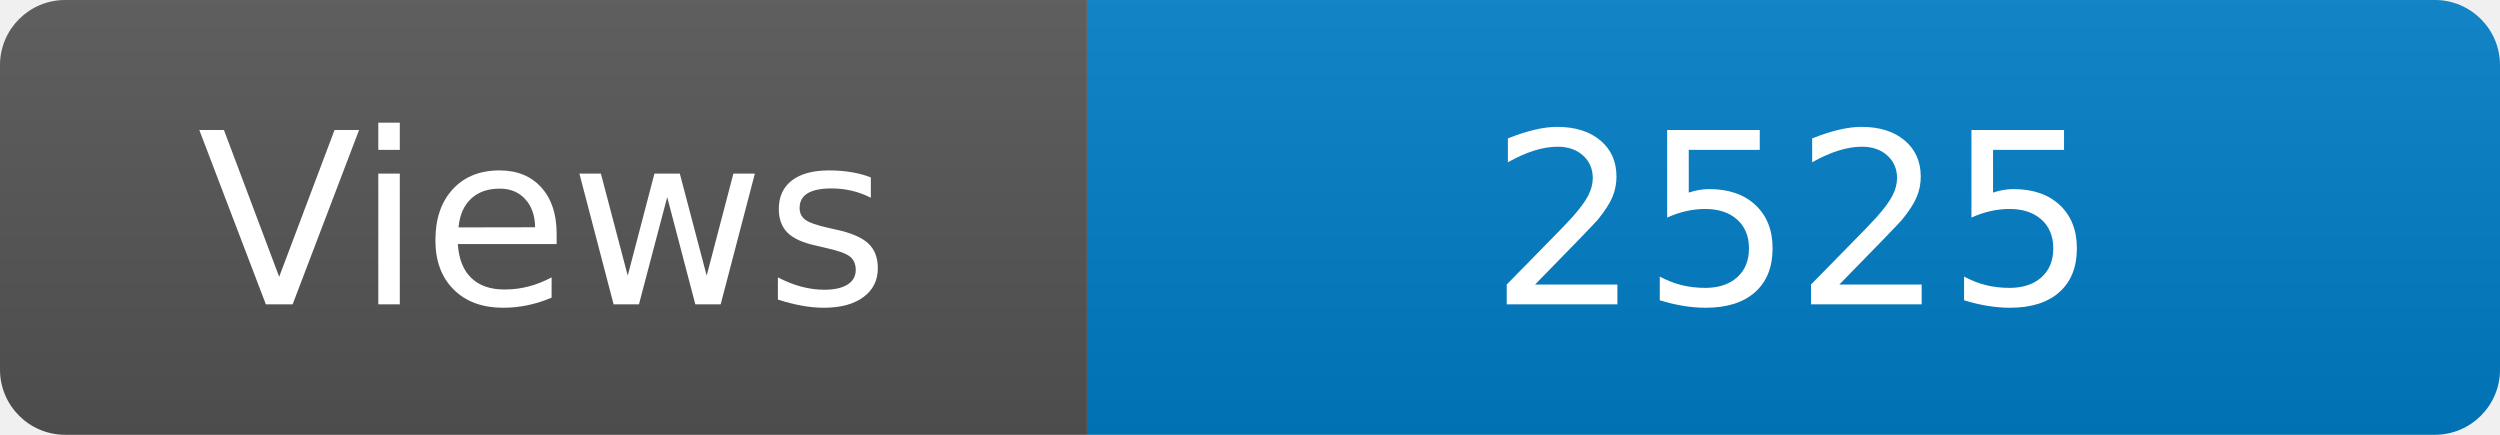
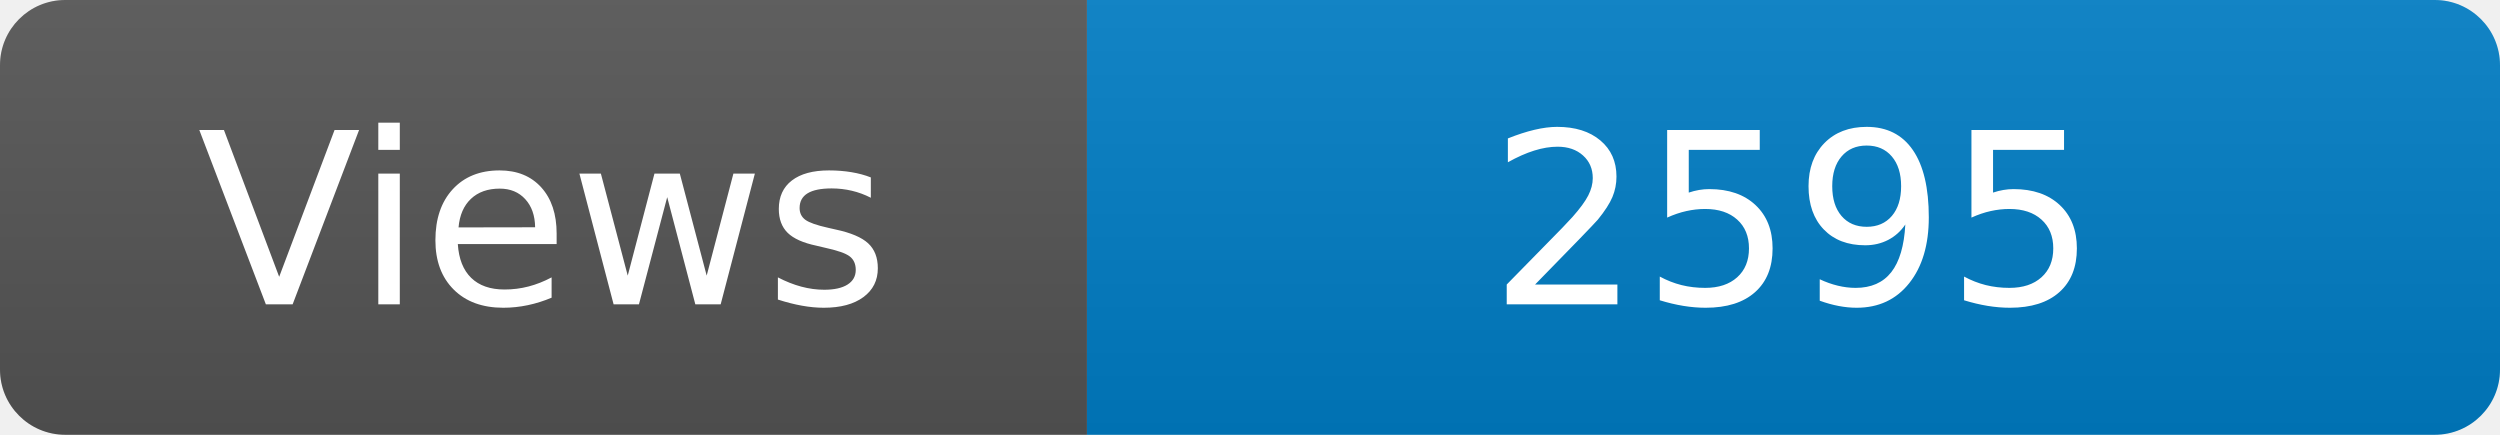
<svg xmlns="http://www.w3.org/2000/svg" width="115" height="20" role="img" aria-label="Maintained?: yes">
  <linearGradient id="s" x2="0" y2="100%">
    <stop offset="0" stop-color="#bbb" stop-opacity=".1" />
    <stop offset="1" stop-opacity=".1" />
  </linearGradient>
  <clipPath id="r">
    <rect width="115" height="20" rx="3" fill="#fff" />
  </clipPath>
  <g clip-path="url(#r)">
    <rect width="50" height="20" fill="#555" />
    <rect x="50" width="160" height="20" fill="#007ec6" />
    <rect width="115" height="20" fill="url(#s)" />
  </g>
  <g fill="#fff" text-anchor="middle" font-family="Verdana,Geneva,DejaVu Sans,sans-serif" font-size="110">
    <text x="250" y="140" transform="scale(.1)" fill="#fff">Views</text>
-     <text x="825" y="140" transform="scale(.1)" fill="#fff">2525</text>
+     <text x="825" y="140" transform="scale(.1)" fill="#fff">2595</text>
  </g>
</svg>
